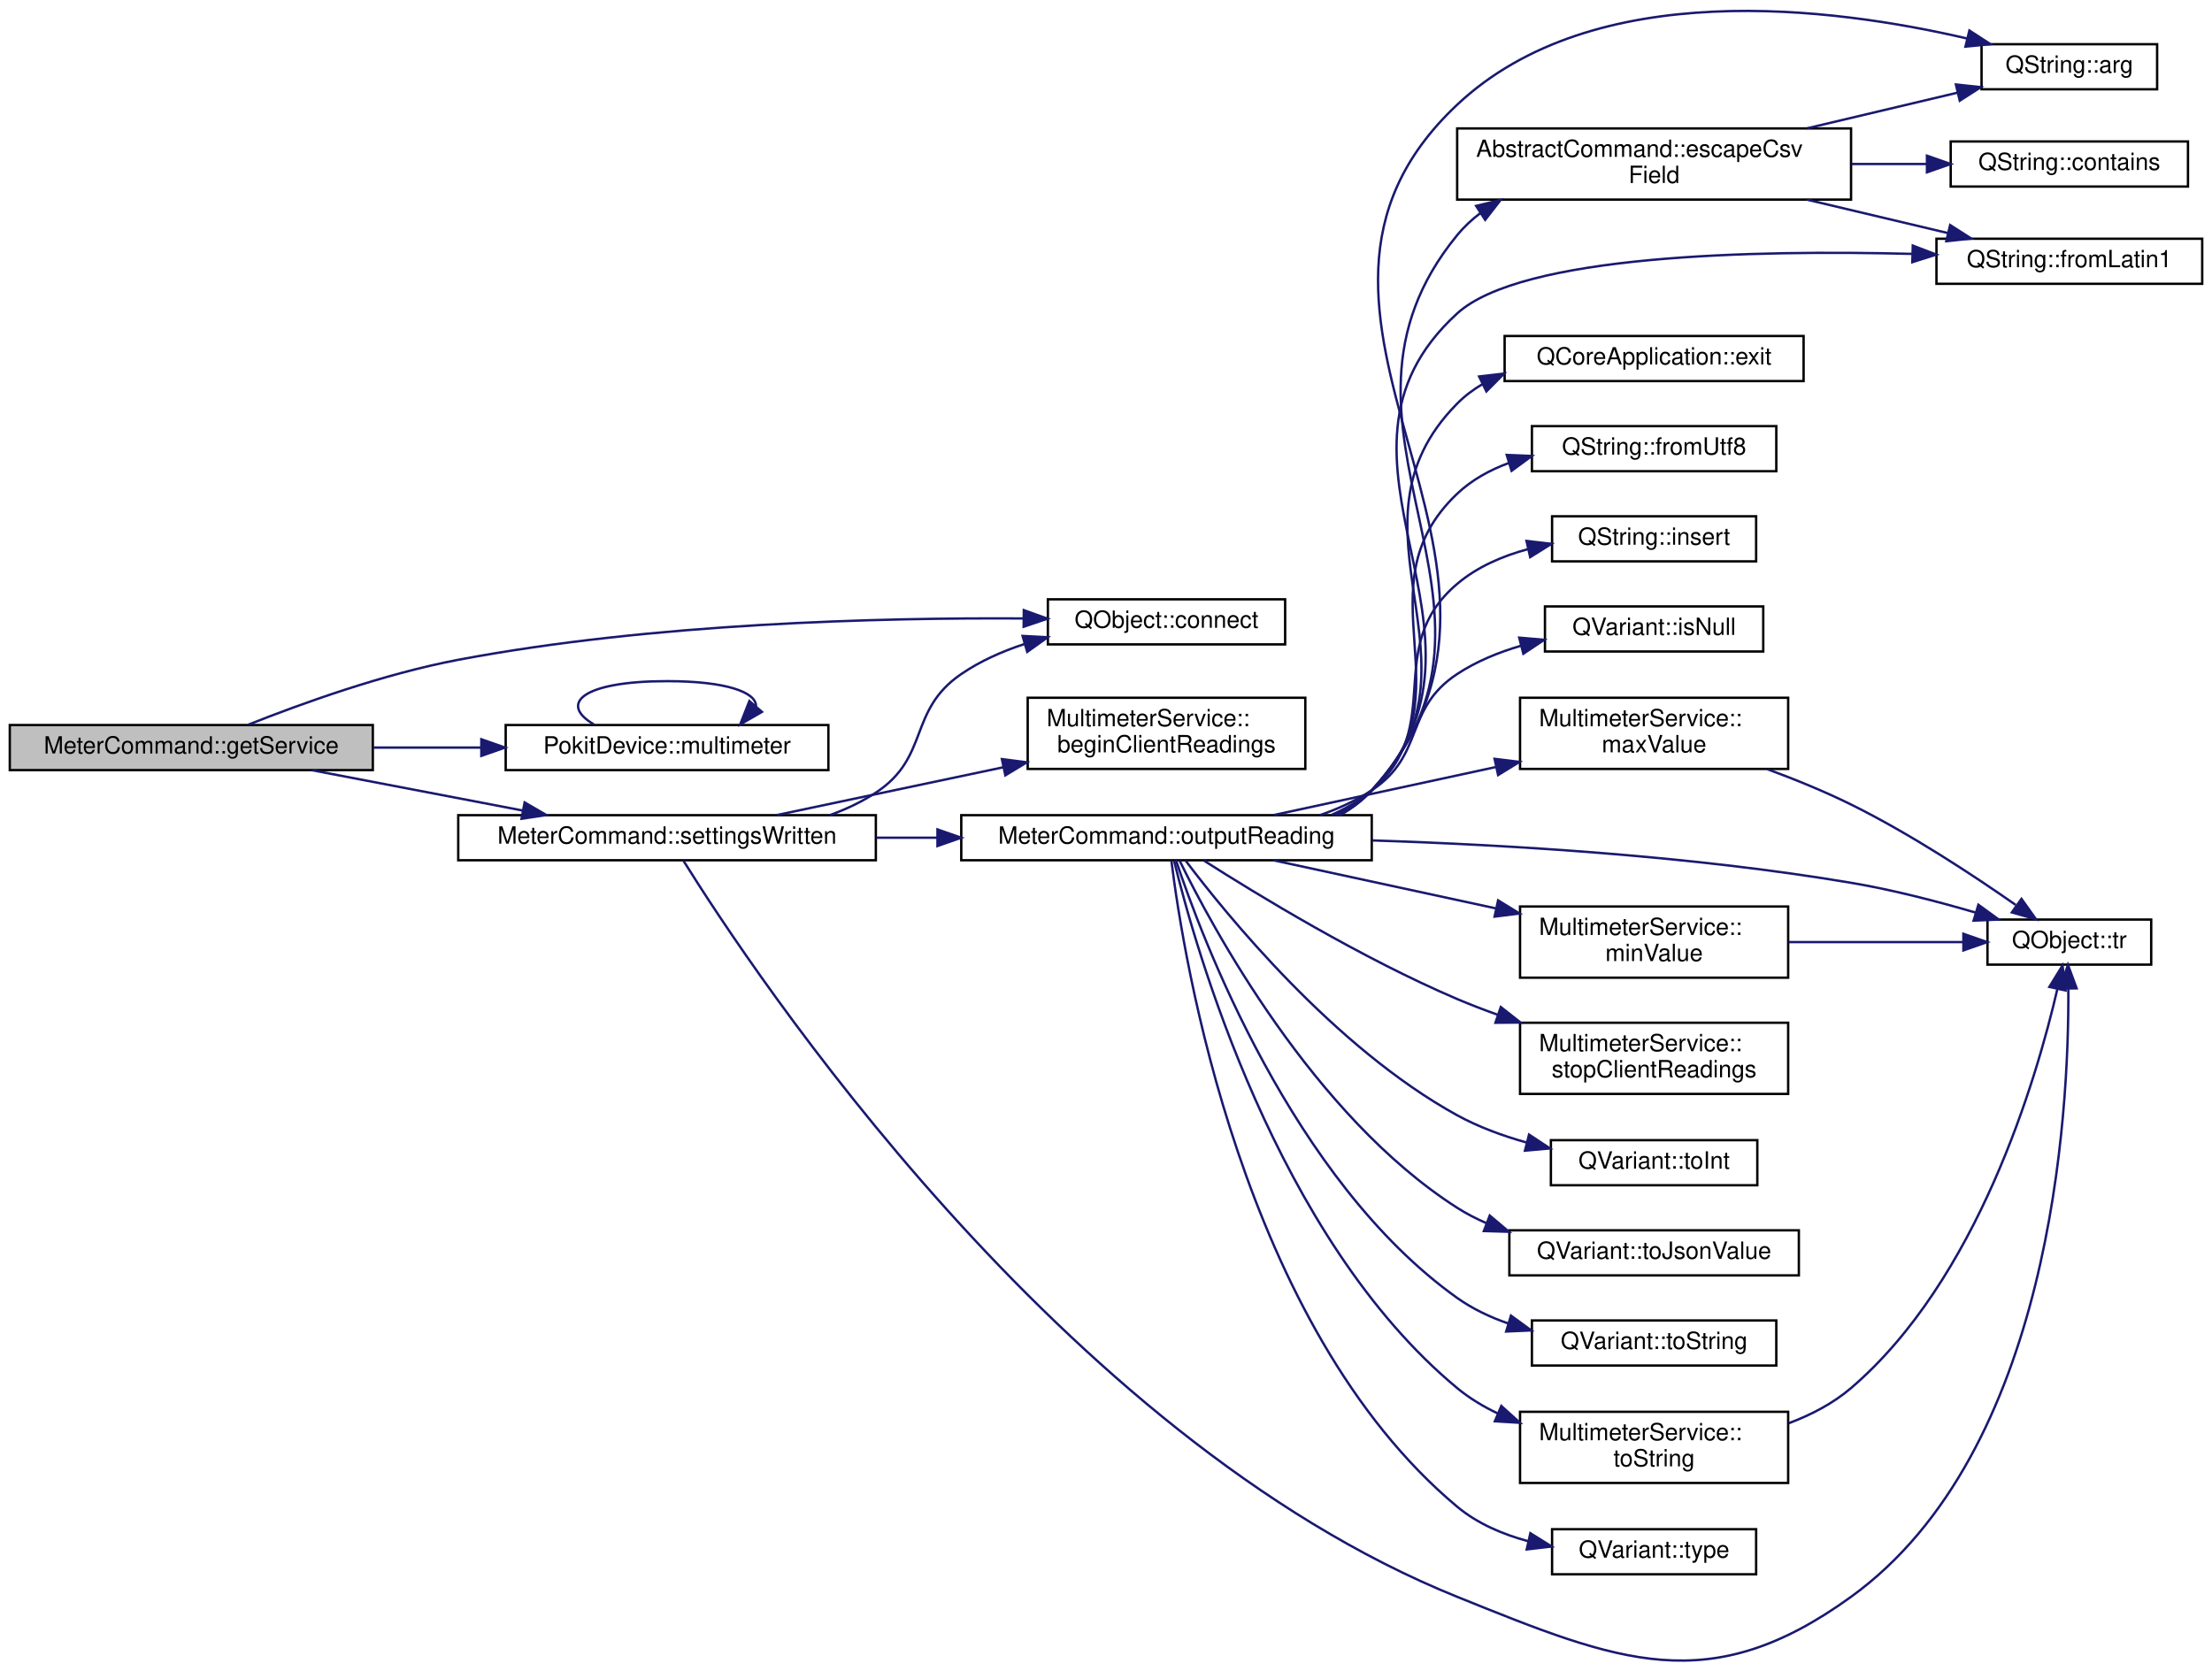
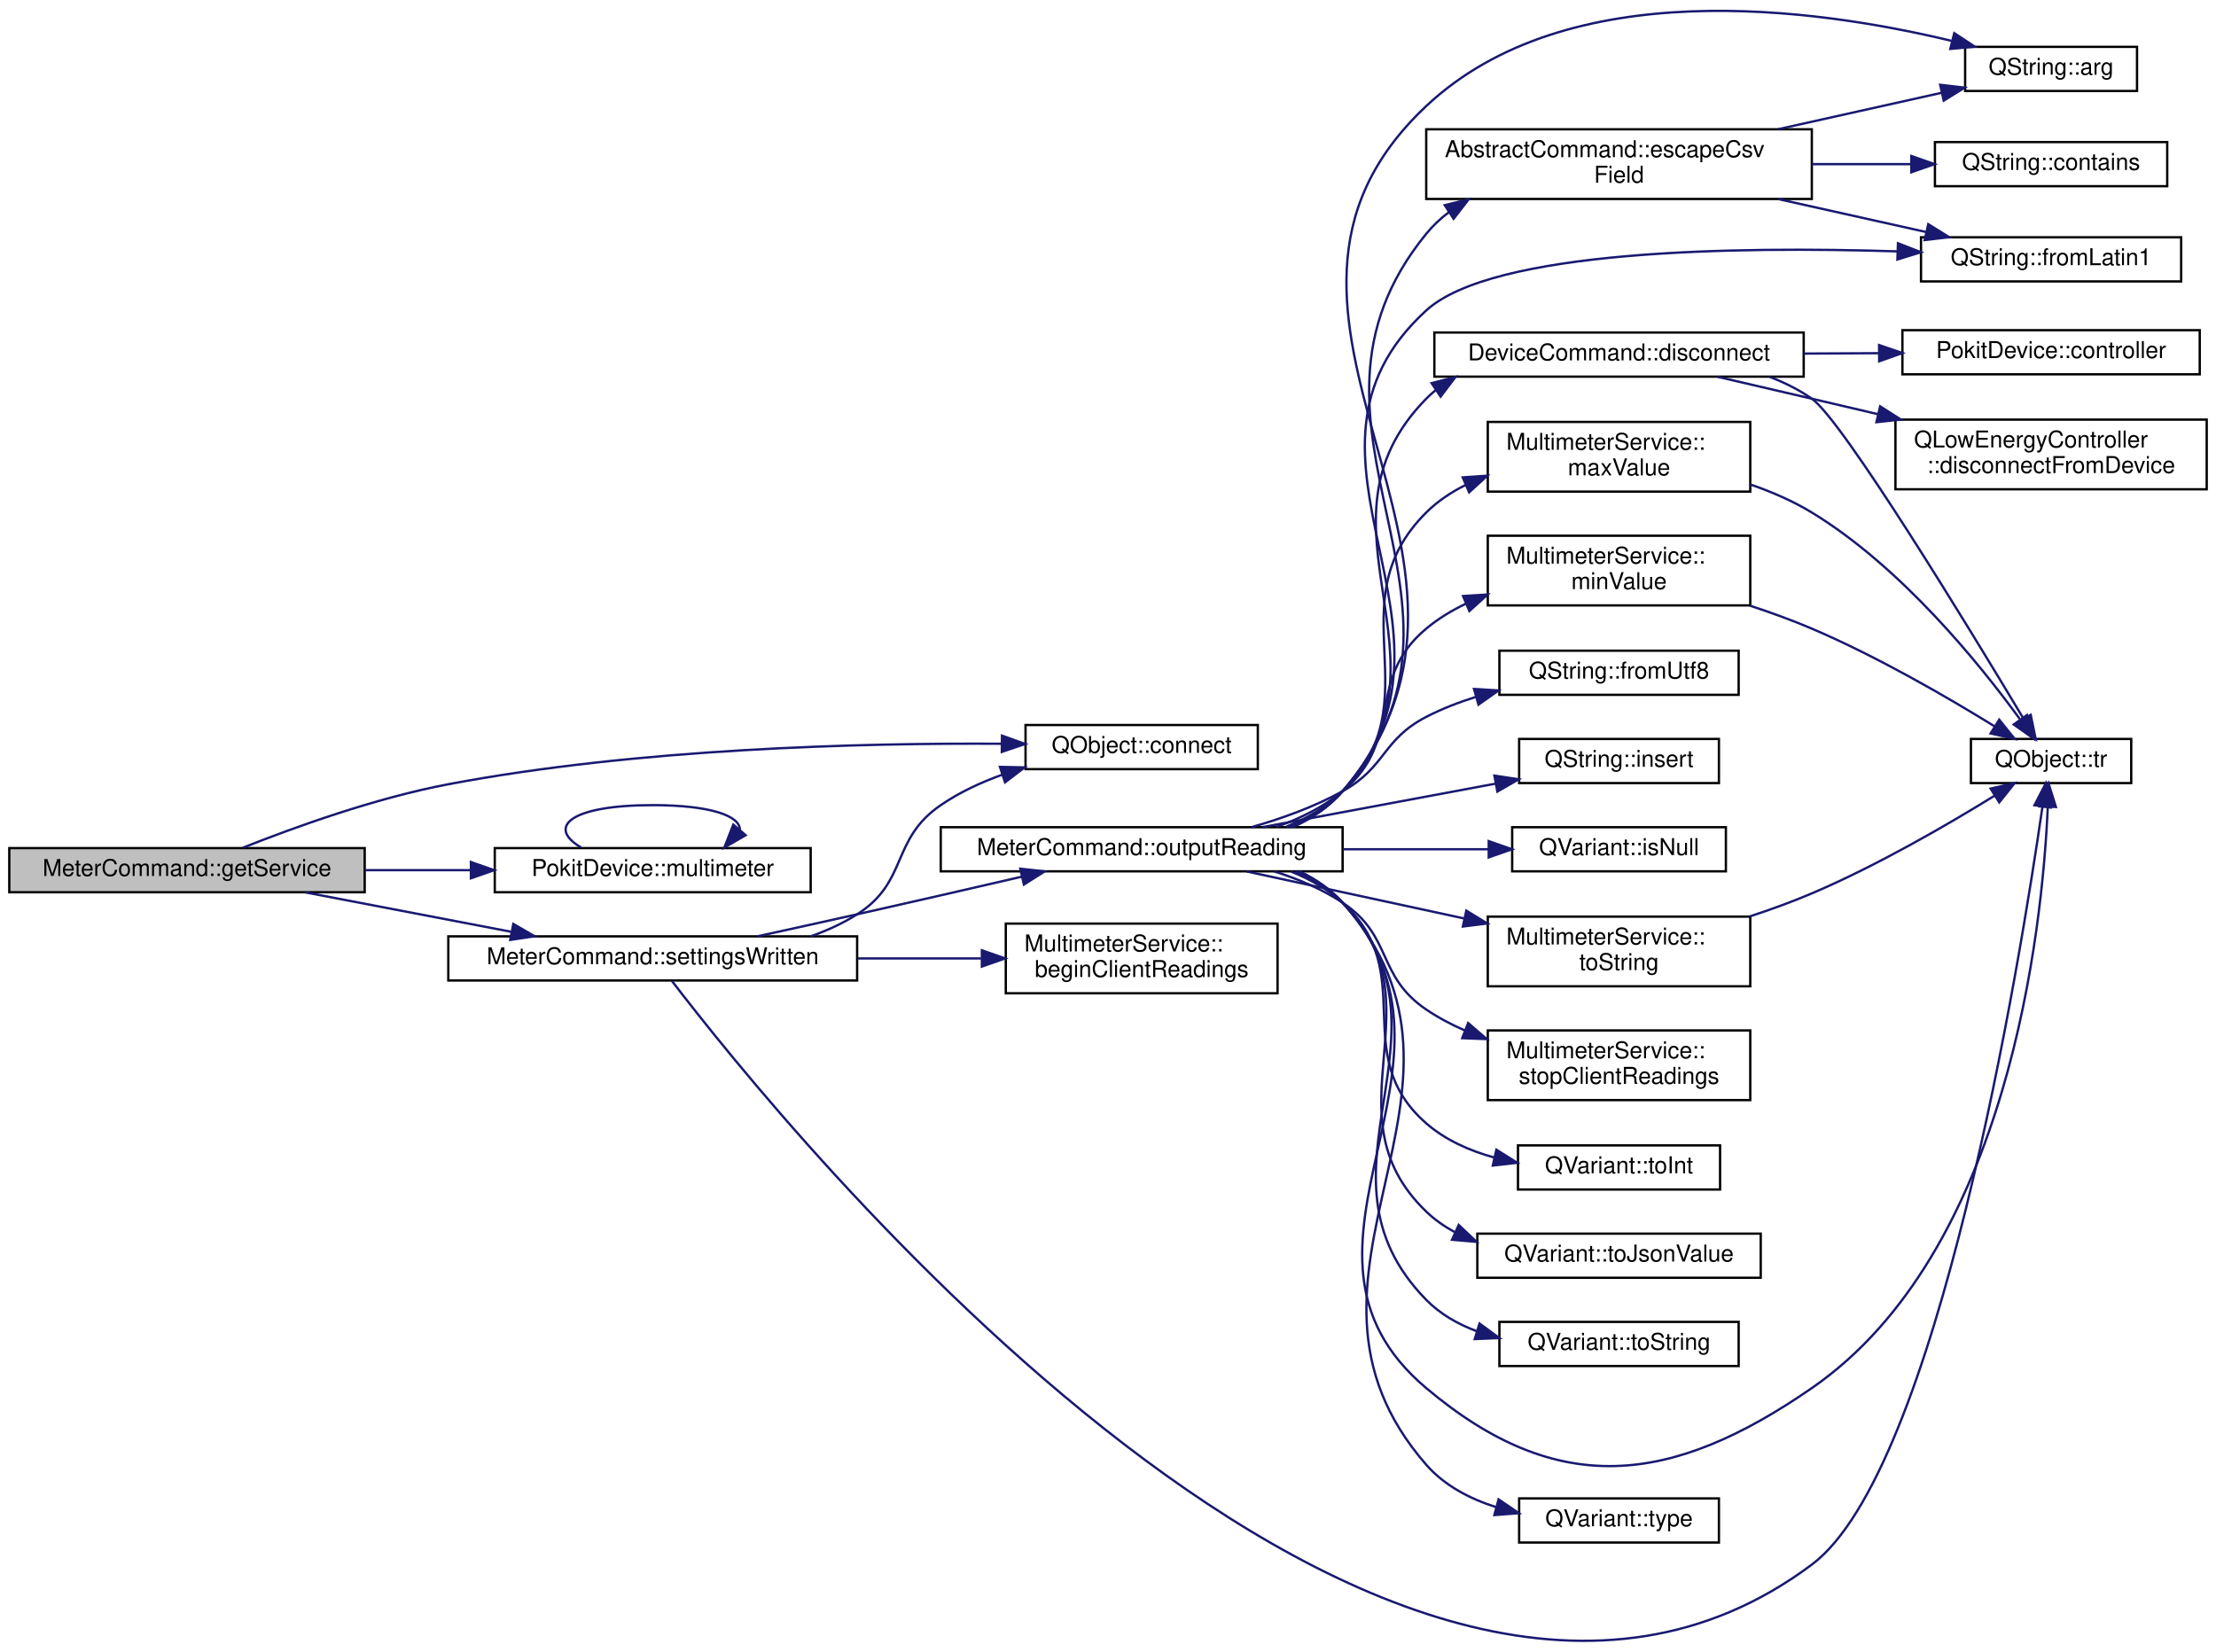
- <svg xmlns="http://www.w3.org/2000/svg" xmlns:xlink="http://www.w3.org/1999/xlink" width="932pt" height="704pt" viewBox="0.00 0.00 932.00 704.19">
-   <g id="graph0" class="graph" transform="scale(1 1) rotate(0) translate(4 700.19)">
+ <svg xmlns="http://www.w3.org/2000/svg" xmlns:xlink="http://www.w3.org/1999/xlink" width="954pt" height="711pt" viewBox="0.00 0.00 954.00 710.82">
+   <g id="graph0" class="graph" transform="scale(1 1) rotate(0) translate(4 706.82)">
    <g id="node1" class="node">
      <g id="a_node1">
        <a xlink:title="Returns a Pokit service object for the derived command class.">
-           <polygon fill="#bfbfbf" stroke="black" points="0,-375.55 0,-394.55 153,-394.55 153,-375.55 0,-375.55" />
-           <text text-anchor="middle" x="76.5" y="-382.55" font-family="Helvetica,sans-Serif" font-size="10.00">MeterCommand::getService</text>
+           <polygon fill="#bfbfbf" stroke="black" points="0,-322.74 0,-341.74 153,-341.74 153,-322.74 0,-322.74" />
+           <text text-anchor="middle" x="76.5" y="-329.74" font-family="Helvetica,sans-Serif" font-size="10.00">MeterCommand::getService</text>
        </a>
      </g>
    </g>
    <g id="node2" class="node">
      <g id="a_node2">
        <a target="_parent" xlink:href="https://doc.qt.io/qt-5/qobject.html#connect" xlink:title=" ">
-           <polygon fill="none" stroke="black" points="437.5,-428.55 437.5,-447.55 537.5,-447.55 537.5,-428.55 437.5,-428.55" />
-           <text text-anchor="middle" x="487.5" y="-435.55" font-family="Helvetica,sans-Serif" font-size="10.00">QObject::connect</text>
+           <polygon fill="none" stroke="black" points="437.5,-375.74 437.5,-394.74 537.5,-394.74 537.5,-375.74 437.5,-375.74" />
+           <text text-anchor="middle" x="487.5" y="-382.74" font-family="Helvetica,sans-Serif" font-size="10.00">QObject::connect</text>
        </a>
      </g>
    </g>
    <g id="edge1" class="edge">
-       <path fill="none" stroke="midnightblue" d="M100.51,-394.7C122.73,-403.53 157.54,-416.1 189,-422.05 270.55,-437.49 366.76,-439.86 427.2,-439.48" />
-       <polygon fill="midnightblue" stroke="midnightblue" points="427.36,-442.98 437.32,-439.39 427.29,-435.98 427.36,-442.98" />
+       <path fill="none" stroke="midnightblue" d="M100.51,-341.89C122.73,-350.72 157.54,-363.28 189,-369.24 270.55,-384.68 366.76,-387.05 427.2,-386.67" />
+       <polygon fill="midnightblue" stroke="midnightblue" points="427.36,-390.17 437.32,-386.58 427.29,-383.17 427.36,-390.17" />
    </g>
    <g id="node3" class="node">
      <g id="a_node3">
        <a xlink:href="classPokitDevice.html#a7b4467f667ace65992a8fd152e9799ce" target="_top" xlink:title="Returns a pointer to MultimeterService instance that uses this device's controller for access.">
-           <polygon fill="none" stroke="black" points="209,-375.55 209,-394.55 345,-394.55 345,-375.55 209,-375.55" />
-           <text text-anchor="middle" x="277" y="-382.55" font-family="Helvetica,sans-Serif" font-size="10.00">PokitDevice::multimeter</text>
+           <polygon fill="none" stroke="black" points="209,-322.74 209,-341.74 345,-341.74 345,-322.74 209,-322.74" />
+           <text text-anchor="middle" x="277" y="-329.74" font-family="Helvetica,sans-Serif" font-size="10.00">PokitDevice::multimeter</text>
        </a>
      </g>
    </g>
    <g id="edge2" class="edge">
-       <path fill="none" stroke="midnightblue" d="M153.11,-385.05C167.98,-385.05 183.59,-385.05 198.52,-385.05" />
-       <polygon fill="midnightblue" stroke="midnightblue" points="198.73,-388.55 208.73,-385.05 198.73,-381.55 198.73,-388.55" />
+       <path fill="none" stroke="midnightblue" d="M153.11,-332.24C167.98,-332.24 183.59,-332.24 198.52,-332.24" />
+       <polygon fill="midnightblue" stroke="midnightblue" points="198.73,-335.74 208.73,-332.24 198.73,-328.74 198.73,-335.74" />
    </g>
    <g id="node4" class="node">
      <g id="a_node4">
        <a xlink:href="classMeterCommand.html#a994e13d73c26eac303fa34b14082c9a4" target="_top" xlink:title="Invoked when the multimeter settings have been written, to begin reading the meter values.">
-           <polygon fill="none" stroke="black" points="189,-337.55 189,-356.55 365,-356.55 365,-337.55 189,-337.55" />
-           <text text-anchor="middle" x="277" y="-344.55" font-family="Helvetica,sans-Serif" font-size="10.00">MeterCommand::settingsWritten</text>
+           <polygon fill="none" stroke="black" points="189,-284.74 189,-303.74 365,-303.74 365,-284.74 189,-284.74" />
+           <text text-anchor="middle" x="277" y="-291.74" font-family="Helvetica,sans-Serif" font-size="10.00">MeterCommand::settingsWritten</text>
        </a>
      </g>
    </g>
    <g id="edge4" class="edge">
-       <path fill="none" stroke="midnightblue" d="M127.33,-375.51C154.23,-370.36 187.64,-363.97 215.96,-358.55" />
-       <polygon fill="midnightblue" stroke="midnightblue" points="216.98,-361.92 226.15,-356.6 215.67,-355.04 216.98,-361.92" />
+       <path fill="none" stroke="midnightblue" d="M127.33,-322.7C154.23,-317.55 187.64,-311.16 215.96,-305.73" />
+       <polygon fill="midnightblue" stroke="midnightblue" points="216.98,-309.1 226.15,-303.78 215.67,-302.23 216.98,-309.1" />
    </g>
    <g id="edge3" class="edge">
-       <path fill="none" stroke="midnightblue" d="M246.17,-394.81C231.18,-403.62 241.45,-413.05 277,-413.05 301.99,-413.05 314.49,-408.39 314.5,-402.56" />
-       <polygon fill="midnightblue" stroke="midnightblue" points="317,-400.1 307.83,-394.81 311.7,-404.67 317,-400.1" />
+       <path fill="none" stroke="midnightblue" d="M246.17,-342C231.18,-350.81 241.45,-360.24 277,-360.24 301.99,-360.24 314.49,-355.58 314.5,-349.74" />
+       <polygon fill="midnightblue" stroke="midnightblue" points="317,-347.29 307.83,-342 311.7,-351.86 317,-347.29" />
    </g>
    <g id="edge6" class="edge">
-       <path fill="none" stroke="midnightblue" d="M345.58,-356.56C352.44,-359.04 359.05,-362.15 365,-366.05 387.89,-381.08 378.39,-400.61 401,-416.05 408.98,-421.51 418.23,-425.61 427.62,-428.7" />
-       <polygon fill="midnightblue" stroke="midnightblue" points="426.84,-432.11 437.42,-431.56 428.8,-425.39 426.84,-432.11" />
+       <path fill="none" stroke="midnightblue" d="M345.02,-303.76C352.05,-306.24 358.87,-309.34 365,-313.24 387.21,-327.35 379.3,-345.37 401,-360.24 408.95,-365.69 418.1,-369.97 427.4,-373.32" />
+       <polygon fill="midnightblue" stroke="midnightblue" points="426.49,-376.71 437.09,-376.49 428.67,-370.06 426.49,-376.71" />
    </g>
    <g id="node5" class="node">
      <g id="a_node5">
        <a xlink:href="classMultimeterService.html#a371ead0ff91d92494ddb8bf9eba56b31" target="_top" xlink:title="Requests the Pokit device to begin reporting multimeter reads.">
-           <polygon fill="none" stroke="black" points="429,-376.05 429,-406.05 546,-406.05 546,-376.05 429,-376.05" />
-           <text text-anchor="start" x="437" y="-394.05" font-family="Helvetica,sans-Serif" font-size="10.00">MultimeterService::</text>
-           <text text-anchor="middle" x="487.5" y="-383.05" font-family="Helvetica,sans-Serif" font-size="10.00">beginClientReadings</text>
+           <polygon fill="none" stroke="black" points="429,-279.24 429,-309.24 546,-309.24 546,-279.24 429,-279.24" />
+           <text text-anchor="start" x="437" y="-297.24" font-family="Helvetica,sans-Serif" font-size="10.00">MultimeterService::</text>
+           <text text-anchor="middle" x="487.5" y="-286.24" font-family="Helvetica,sans-Serif" font-size="10.00">beginClientReadings</text>
        </a>
      </g>
    </g>
    <g id="edge5" class="edge">
-       <path fill="none" stroke="midnightblue" d="M323.24,-356.6C351.12,-362.49 387.4,-370.14 418.68,-376.74" />
-       <polygon fill="midnightblue" stroke="midnightblue" points="418.13,-380.2 428.64,-378.84 419.58,-373.35 418.13,-380.2" />
+       <path fill="none" stroke="midnightblue" d="M365.21,-294.24C382.96,-294.24 401.38,-294.24 418.34,-294.24" />
+       <polygon fill="midnightblue" stroke="midnightblue" points="418.7,-297.74 428.7,-294.24 418.7,-290.74 418.7,-297.74" />
    </g>
    <g id="node6" class="node">
      <g id="a_node6">
        <a xlink:href="classMeterCommand.html#a551a1c3d1c6f10384b5ccf264a640eff" target="_top" xlink:title="Outputs meter reading in the selected ouput format.">
-           <polygon fill="none" stroke="black" points="401,-337.55 401,-356.55 574,-356.55 574,-337.55 401,-337.55" />
-           <text text-anchor="middle" x="487.5" y="-344.55" font-family="Helvetica,sans-Serif" font-size="10.00">MeterCommand::outputReading</text>
+           <polygon fill="none" stroke="black" points="401,-331.74 401,-350.74 574,-350.74 574,-331.74 401,-331.74" />
+           <text text-anchor="middle" x="487.5" y="-338.74" font-family="Helvetica,sans-Serif" font-size="10.00">MeterCommand::outputReading</text>
        </a>
      </g>
    </g>
    <g id="edge7" class="edge">
-       <path fill="none" stroke="midnightblue" d="M365.21,-347.05C373.72,-347.05 382.37,-347.05 390.95,-347.05" />
-       <polygon fill="midnightblue" stroke="midnightblue" points="390.97,-350.55 400.97,-347.05 390.97,-343.55 390.97,-350.55" />
-     </g>
-     <g id="node16" class="node">
-       <g id="a_node16">
+       <path fill="none" stroke="midnightblue" d="M322.28,-303.81C335.98,-306.8 351.12,-310.13 365,-313.24 388.25,-318.46 413.97,-324.36 435.73,-329.4" />
+       <polygon fill="midnightblue" stroke="midnightblue" points="435.22,-332.88 445.75,-331.73 436.8,-326.06 435.22,-332.88" />
+     </g>
+     <g id="node11" class="node">
+       <g id="a_node11">
        <a target="_parent" xlink:href="https://doc.qt.io/qt-5/qobject.html#tr" xlink:title=" ">
-           <polygon fill="none" stroke="black" points="833.5,-293.55 833.5,-312.55 902.5,-312.55 902.5,-293.55 833.5,-293.55" />
-           <text text-anchor="middle" x="868" y="-300.55" font-family="Helvetica,sans-Serif" font-size="10.00">QObject::tr</text>
-         </a>
-       </g>
-     </g>
-     <g id="edge30" class="edge">
-       <path fill="none" stroke="midnightblue" d="M283.89,-337.39C312.51,-291.44 442.59,-94.6 610,-27.05 678.42,0.55 716.22,16.18 776,-27.05 860.57,-88.22 867.88,-230.74 867.58,-283.21" />
-       <polygon fill="midnightblue" stroke="midnightblue" points="864.07,-283.44 867.41,-293.49 871.07,-283.55 864.07,-283.44" />
+           <polygon fill="none" stroke="black" points="844.5,-369.74 844.5,-388.74 913.5,-388.74 913.5,-369.74 844.5,-369.74" />
+           <text text-anchor="middle" x="879" y="-376.74" font-family="Helvetica,sans-Serif" font-size="10.00">QObject::tr</text>
+         </a>
+       </g>
+     </g>
+     <g id="edge33" class="edge">
+       <path fill="none" stroke="midnightblue" d="M285.22,-284.61C331.86,-223.57 594.24,102.67 776,-33.24 830.17,-73.74 865.54,-292.23 875.28,-359.51" />
+       <polygon fill="midnightblue" stroke="midnightblue" points="871.84,-360.19 876.71,-369.6 878.77,-359.21 871.84,-360.19" />
    </g>
    <g id="node7" class="node">
      <g id="a_node7">
        <a target="_parent" xlink:href="https://doc.qt.io/qt-5/qstring.html#arg-11" xlink:title=" ">
-           <polygon fill="none" stroke="black" points="831,-662.55 831,-681.55 905,-681.55 905,-662.55 831,-662.55" />
-           <text text-anchor="middle" x="868" y="-669.55" font-family="Helvetica,sans-Serif" font-size="10.00">QString::arg</text>
+           <polygon fill="none" stroke="black" points="842,-667.74 842,-686.74 916,-686.74 916,-667.74 842,-667.74" />
+           <text text-anchor="middle" x="879" y="-674.74" font-family="Helvetica,sans-Serif" font-size="10.00">QString::arg</text>
        </a>
      </g>
    </g>
    <g id="edge8" class="edge">
-       <path fill="none" stroke="midnightblue" d="M560.88,-356.71C565.76,-359.46 570.23,-362.86 574,-367.05 660.56,-463.29 515.69,-567.4 610,-656.05 667.61,-710.21 768.3,-697.17 825.04,-683.93" />
-       <polygon fill="midnightblue" stroke="midnightblue" points="825.88,-687.33 834.76,-681.56 824.22,-680.53 825.88,-687.33" />
+       <path fill="none" stroke="midnightblue" d="M552.83,-350.89C560.89,-354.55 568.29,-359.52 574,-366.24 659.48,-466.93 513.76,-570.77 610,-661.24 670.71,-718.31 777.32,-703.48 836.12,-689.33" />
+       <polygon fill="midnightblue" stroke="midnightblue" points="837.32,-692.64 846.17,-686.81 835.62,-685.85 837.32,-692.64" />
    </g>
    <g id="node8" class="node">
      <g id="a_node8">
+         <a xlink:href="classDeviceCommand.html#ae619166395b5651f1316fd5336d9fa2c" target="_top" xlink:title="Disconnects the underlying Pokit device, and sets exitCode to be return to the OS once the disconnect...">
+           <polygon fill="none" stroke="black" points="613.5,-544.74 613.5,-563.74 772.5,-563.74 772.5,-544.74 613.5,-544.74" />
+           <text text-anchor="middle" x="693" y="-551.74" font-family="Helvetica,sans-Serif" font-size="10.00">DeviceCommand::disconnect</text>
+         </a>
+       </g>
+     </g>
+     <g id="edge9" class="edge">
+       <path fill="none" stroke="midnightblue" d="M551.01,-350.8C559.64,-354.45 567.69,-359.44 574,-366.24 626.24,-422.53 556.18,-480.46 610,-535.24 611.27,-536.53 612.6,-537.74 614,-538.87" />
+       <polygon fill="midnightblue" stroke="midnightblue" points="612.31,-541.95 622.58,-544.58 616.19,-536.13 612.31,-541.95" />
+     </g>
+     <g id="edge31" class="edge">
+       <path fill="none" stroke="midnightblue" d="M555.43,-331.56C562.4,-328.26 568.82,-323.92 574,-318.24 637.51,-248.59 537.92,-169.97 610,-109.24 666.42,-61.7 715.31,-67.29 776,-109.24 861.07,-168.04 875.27,-307.53 877.58,-359.38" />
+       <polygon fill="midnightblue" stroke="midnightblue" points="874.09,-359.69 877.92,-369.56 881.08,-359.45 874.09,-359.69" />
+     </g>
+     <g id="node12" class="node">
+       <g id="a_node12">
        <a xlink:href="classAbstractCommand.html#af85c842568f8a3a893e336e449ef7813" target="_top" xlink:title="Returns an RFC 4180 compliant version of field.">
-           <polygon fill="none" stroke="black" points="610,-616.05 610,-646.05 776,-646.05 776,-616.05 610,-616.05" />
-           <text text-anchor="start" x="618" y="-634.05" font-family="Helvetica,sans-Serif" font-size="10.00">AbstractCommand::escapeCsv</text>
-           <text text-anchor="middle" x="693" y="-623.05" font-family="Helvetica,sans-Serif" font-size="10.00">Field</text>
-         </a>
-       </g>
-     </g>
-     <g id="edge9" class="edge">
-       <path fill="none" stroke="midnightblue" d="M560.35,-356.61C565.41,-359.37 570.06,-362.8 574,-367.05 645.48,-444.27 543.32,-519.66 610,-601.05 612.89,-604.58 616.23,-607.69 619.88,-610.44" />
-       <polygon fill="midnightblue" stroke="midnightblue" points="617.99,-613.39 628.29,-615.88 621.8,-607.51 617.99,-613.39" />
+           <polygon fill="none" stroke="black" points="610,-621.24 610,-651.24 776,-651.24 776,-621.24 610,-621.24" />
+           <text text-anchor="start" x="618" y="-639.24" font-family="Helvetica,sans-Serif" font-size="10.00">AbstractCommand::escapeCsv</text>
+           <text text-anchor="middle" x="693" y="-628.24" font-family="Helvetica,sans-Serif" font-size="10.00">Field</text>
+         </a>
+       </g>
+     </g>
+     <g id="edge13" class="edge">
+       <path fill="none" stroke="midnightblue" d="M552.24,-350.84C560.49,-354.5 568.1,-359.48 574,-366.24 644.93,-447.5 541.8,-522.68 610,-606.24 612.88,-609.77 616.22,-612.89 619.86,-615.63" />
+       <polygon fill="midnightblue" stroke="midnightblue" points="617.97,-618.58 628.27,-621.08 621.78,-612.71 617.97,-618.58" />
+     </g>
+     <g id="node14" class="node">
+       <g id="a_node14">
+         <a target="_parent" xlink:href="https://doc.qt.io/qt-5/qstring.html#fromLatin1" xlink:title=" ">
+           <polygon fill="none" stroke="black" points="823,-585.74 823,-604.74 935,-604.74 935,-585.74 823,-585.74" />
+           <text text-anchor="middle" x="879" y="-592.74" font-family="Helvetica,sans-Serif" font-size="10.00">QString::fromLatin1</text>
+         </a>
+       </g>
+     </g>
+     <g id="edge17" class="edge">
+       <path fill="none" stroke="midnightblue" d="M551.67,-350.78C560.1,-354.44 567.92,-359.44 574,-366.24 636.22,-435.87 541.06,-510.26 610,-573.24 638.66,-599.42 743.2,-600.87 812.93,-598.67" />
+       <polygon fill="midnightblue" stroke="midnightblue" points="813.08,-602.17 822.95,-598.32 812.84,-595.17 813.08,-602.17" />
+     </g>
+     <g id="node15" class="node">
+       <g id="a_node15">
+         <a target="_parent" xlink:href="https://doc.qt.io/qt-5/qstring.html#fromUtf8" xlink:title=" ">
+           <polygon fill="none" stroke="black" points="641.5,-407.74 641.5,-426.74 744.5,-426.74 744.5,-407.74 641.5,-407.74" />
+           <text text-anchor="middle" x="693" y="-414.74" font-family="Helvetica,sans-Serif" font-size="10.00">QString::fromUtf8</text>
+         </a>
+       </g>
+     </g>
+     <g id="edge18" class="edge">
+       <path fill="none" stroke="midnightblue" d="M534.81,-350.77C547.95,-354.52 561.96,-359.57 574,-366.24 592.73,-376.61 590.98,-388.41 610,-398.24 616.68,-401.69 623.99,-404.53 631.4,-406.85" />
+       <polygon fill="midnightblue" stroke="midnightblue" points="630.58,-410.25 641.16,-409.62 632.49,-403.52 630.58,-410.25" />
+     </g>
+     <g id="node16" class="node">
+       <g id="a_node16">
+         <a target="_parent" xlink:href="https://doc.qt.io/qt-5/qstring.html#insert-2" xlink:title=" ">
+           <polygon fill="none" stroke="black" points="650,-369.74 650,-388.74 736,-388.74 736,-369.74 650,-369.74" />
+           <text text-anchor="middle" x="693" y="-376.74" font-family="Helvetica,sans-Serif" font-size="10.00">QString::insert</text>
+         </a>
+       </g>
+     </g>
+     <g id="edge19" class="edge">
+       <path fill="none" stroke="midnightblue" d="M539.59,-350.78C570.16,-356.49 608.92,-363.73 639.7,-369.47" />
+       <polygon fill="midnightblue" stroke="midnightblue" points="639.34,-372.97 649.81,-371.36 640.62,-366.09 639.34,-372.97" />
+     </g>
+     <g id="node17" class="node">
+       <g id="a_node17">
+         <a target="_parent" xlink:href="https://doc.qt.io/qt-5/qvariant.html#isNull" xlink:title=" ">
+           <polygon fill="none" stroke="black" points="647,-331.74 647,-350.74 739,-350.74 739,-331.74 647,-331.74" />
+           <text text-anchor="middle" x="693" y="-338.74" font-family="Helvetica,sans-Serif" font-size="10.00">QVariant::isNull</text>
+         </a>
+       </g>
+     </g>
+     <g id="edge20" class="edge">
+       <path fill="none" stroke="midnightblue" d="M574.21,-341.24C595.39,-341.24 617.52,-341.24 636.8,-341.24" />
+       <polygon fill="midnightblue" stroke="midnightblue" points="636.9,-344.74 646.9,-341.24 636.9,-337.74 636.9,-344.74" />
+     </g>
+     <g id="node18" class="node">
+       <g id="a_node18">
+         <a xlink:href="classMultimeterService.html#acafbc2f0d9f123634c54a14c963e88ca" target="_top" xlink:title="Returns the maximum value for range in (integer) millivolts, or the string &quot;Auto&quot;.">
+           <polygon fill="none" stroke="black" points="636.5,-495.24 636.5,-525.24 749.5,-525.24 749.5,-495.24 636.5,-495.24" />
+           <text text-anchor="start" x="644.5" y="-513.24" font-family="Helvetica,sans-Serif" font-size="10.00">MultimeterService::</text>
+           <text text-anchor="middle" x="693" y="-502.24" font-family="Helvetica,sans-Serif" font-size="10.00">maxValue</text>
+         </a>
+       </g>
+     </g>
+     <g id="edge21" class="edge">
+       <path fill="none" stroke="midnightblue" d="M549.66,-350.91C558.67,-354.53 567.2,-359.48 574,-366.24 613.51,-405.47 570.49,-447 610,-486.24 614.88,-491.09 620.68,-494.96 626.91,-498.07" />
+       <polygon fill="midnightblue" stroke="midnightblue" points="625.71,-501.36 636.28,-502.08 628.47,-494.93 625.71,-501.36" />
+     </g>
+     <g id="node19" class="node">
+       <g id="a_node19">
+         <a xlink:href="classMultimeterService.html#a01d0e40b92ddcb6e4c89e4c8504e30d4" target="_top" xlink:title="Returns the minimum value for range in (integer) millivolts, or the string &quot;Auto&quot;.">
+           <polygon fill="none" stroke="black" points="636.5,-446.24 636.5,-476.24 749.5,-476.24 749.5,-446.24 636.5,-446.24" />
+           <text text-anchor="start" x="644.5" y="-464.24" font-family="Helvetica,sans-Serif" font-size="10.00">MultimeterService::</text>
+           <text text-anchor="middle" x="693" y="-453.24" font-family="Helvetica,sans-Serif" font-size="10.00">minValue</text>
+         </a>
+       </g>
+     </g>
+     <g id="edge23" class="edge">
+       <path fill="none" stroke="midnightblue" d="M545.54,-350.9C555.77,-354.5 565.77,-359.45 574,-366.24 600.98,-388.51 583.15,-413.81 610,-436.24 615.14,-440.53 621.01,-444.09 627.19,-447.04" />
+       <polygon fill="midnightblue" stroke="midnightblue" points="625.85,-450.27 636.42,-450.93 628.57,-443.82 625.85,-450.27" />
+     </g>
+     <g id="node20" class="node">
+       <g id="a_node20">
+         <a xlink:href="classMultimeterService.html#aee4f24051a196c67e74ba6f090964693" target="_top" xlink:title="Requests the Pokit device to stop reporting multimeter reads.">
+           <polygon fill="none" stroke="black" points="636.5,-233.24 636.5,-263.24 749.5,-263.24 749.5,-233.24 636.5,-233.24" />
+           <text text-anchor="start" x="644.5" y="-251.24" font-family="Helvetica,sans-Serif" font-size="10.00">MultimeterService::</text>
+           <text text-anchor="middle" x="693" y="-240.24" font-family="Helvetica,sans-Serif" font-size="10.00">stopClientReadings</text>
+         </a>
+       </g>
+     </g>
+     <g id="edge25" class="edge">
+       <path fill="none" stroke="midnightblue" d="M544.56,-331.72C554.87,-328.46 565.16,-324.09 574,-318.24 595.65,-303.91 588.51,-286.81 610,-272.24 615.16,-268.74 620.83,-265.75 626.71,-263.19" />
+       <polygon fill="midnightblue" stroke="midnightblue" points="628.05,-266.42 636.07,-259.5 625.49,-259.91 628.05,-266.42" />
+     </g>
+     <g id="node21" class="node">
+       <g id="a_node21">
+         <a target="_parent" xlink:href="https://doc.qt.io/qt-5/qvariant.html#toInt" xlink:title=" ">
+           <polygon fill="none" stroke="black" points="649.5,-194.74 649.5,-213.74 736.5,-213.74 736.5,-194.74 649.5,-194.74" />
+           <text text-anchor="middle" x="693" y="-201.74" font-family="Helvetica,sans-Serif" font-size="10.00">QVariant::toInt</text>
+         </a>
+       </g>
+     </g>
+     <g id="edge26" class="edge">
+       <path fill="none" stroke="midnightblue" d="M551.83,-331.64C559.94,-328.37 567.62,-324.02 574,-318.24 607.47,-287.94 576,-252.95 610,-223.24 618.26,-216.03 628.72,-211.41 639.38,-208.48" />
+       <polygon fill="midnightblue" stroke="midnightblue" points="640.2,-211.89 649.17,-206.25 638.65,-205.06 640.2,-211.89" />
+     </g>
+     <g id="node22" class="node">
+       <g id="a_node22">
+         <a target="_parent" xlink:href="https://doc.qt.io/qt-5/qvariant.html#toJsonValue" xlink:title=" ">
+           <polygon fill="none" stroke="black" points="632,-156.74 632,-175.74 754,-175.74 754,-156.74 632,-156.74" />
+           <text text-anchor="middle" x="693" y="-163.74" font-family="Helvetica,sans-Serif" font-size="10.00">QVariant::toJsonValue</text>
+         </a>
+       </g>
+     </g>
+     <g id="edge27" class="edge">
+       <path fill="none" stroke="midnightblue" d="M553.65,-331.65C561.19,-328.35 568.23,-324 574,-318.24 617.34,-274.97 565.91,-227.74 610,-185.24 613.62,-181.75 617.76,-178.85 622.19,-176.45" />
+       <polygon fill="midnightblue" stroke="midnightblue" points="623.98,-179.49 631.67,-172.2 621.11,-173.1 623.98,-179.49" />
+     </g>
+     <g id="node23" class="node">
+       <g id="a_node23">
+         <a target="_parent" xlink:href="https://doc.qt.io/qt-5/qvariant.html#toString" xlink:title=" ">
+           <polygon fill="none" stroke="black" points="641.5,-118.74 641.5,-137.74 744.5,-137.74 744.5,-118.74 641.5,-118.74" />
+           <text text-anchor="middle" x="693" y="-125.74" font-family="Helvetica,sans-Serif" font-size="10.00">QVariant::toString</text>
+         </a>
+       </g>
+     </g>
+     <g id="edge28" class="edge">
+       <path fill="none" stroke="midnightblue" d="M554.81,-331.57C561.98,-328.27 568.61,-323.93 574,-318.24 627.38,-261.82 555.64,-202.71 610,-147.24 616.03,-141.09 623.63,-136.76 631.75,-133.75" />
+       <polygon fill="midnightblue" stroke="midnightblue" points="632.93,-137.05 641.47,-130.78 630.89,-130.35 632.93,-137.05" />
+     </g>
+     <g id="node24" class="node">
+       <g id="a_node24">
+         <a xlink:href="classMultimeterService.html#a58a03dbc0ae216dc60f27d975af92cf8" target="_top" xlink:title="Returns mode as a user-friendly string.">
+           <polygon fill="none" stroke="black" points="636.5,-282.24 636.5,-312.24 749.5,-312.24 749.5,-282.24 636.5,-282.24" />
+           <text text-anchor="start" x="644.5" y="-300.24" font-family="Helvetica,sans-Serif" font-size="10.00">MultimeterService::</text>
+           <text text-anchor="middle" x="693" y="-289.24" font-family="Helvetica,sans-Serif" font-size="10.00">toString</text>
+         </a>
+       </g>
+     </g>
+     <g id="edge29" class="edge">
+       <path fill="none" stroke="midnightblue" d="M532.66,-331.69C559.96,-325.79 595.52,-318.1 626.12,-311.49" />
+       <polygon fill="midnightblue" stroke="midnightblue" points="627.25,-314.82 636.28,-309.29 625.77,-307.98 627.25,-314.82" />
+     </g>
+     <g id="node25" class="node">
+       <g id="a_node25">
+         <a target="_parent" xlink:href="https://doc.qt.io/qt-5/qvariant.html#type" xlink:title=" ">
+           <polygon fill="none" stroke="black" points="650,-42.74 650,-61.74 736,-61.74 736,-42.74 650,-42.74" />
+           <text text-anchor="middle" x="693" y="-49.74" font-family="Helvetica,sans-Serif" font-size="10.00">QVariant::type</text>
+         </a>
+       </g>
+     </g>
+     <g id="edge32" class="edge">
+       <path fill="none" stroke="midnightblue" d="M555.56,-331.68C562.51,-328.35 568.89,-323.98 574,-318.24 646.34,-237.05 538.56,-158.21 610,-76.24 617.76,-67.33 628.64,-61.64 639.93,-58.03" />
+       <polygon fill="midnightblue" stroke="midnightblue" points="641.14,-61.33 649.9,-55.37 639.33,-54.57 641.14,-61.33" />
+     </g>
+     <g id="node9" class="node">
+       <g id="a_node9">
+         <a xlink:href="classPokitDevice.html#a2e2fb6b30e6f5f0d7bc6cd8f806d6423" target="_top" xlink:title="Returns a non-const pointer to the controller used to access the Pokit device.">
+           <polygon fill="none" stroke="black" points="815,-545.74 815,-564.74 943,-564.74 943,-545.74 815,-545.74" />
+           <text text-anchor="middle" x="879" y="-552.74" font-family="Helvetica,sans-Serif" font-size="10.00">PokitDevice::controller</text>
+         </a>
+       </g>
+     </g>
+     <g id="edge10" class="edge">
+       <path fill="none" stroke="midnightblue" d="M772.57,-554.67C783.3,-554.73 794.28,-554.78 804.91,-554.84" />
+       <polygon fill="midnightblue" stroke="midnightblue" points="804.96,-558.34 814.98,-554.9 805,-551.34 804.96,-558.34" />
    </g>
    <g id="node10" class="node">
      <g id="a_node10">
-         <a target="_parent" xlink:href="https://doc.qt.io/qt-5/qstring.html#fromLatin1" xlink:title=" ">
-           <polygon fill="none" stroke="black" points="812,-580.55 812,-599.55 924,-599.55 924,-580.55 812,-580.55" />
-           <text text-anchor="middle" x="868" y="-587.55" font-family="Helvetica,sans-Serif" font-size="10.00">QString::fromLatin1</text>
-         </a>
-       </g>
+         <a target="_parent" xlink:href="https://doc.qt.io/qt-5/qlowenergycontroller.html#disconnectFromDevice" xlink:title=" ">
+           <polygon fill="none" stroke="black" points="812,-496.24 812,-526.24 946,-526.24 946,-496.24 812,-496.24" />
+           <text text-anchor="start" x="820" y="-514.24" font-family="Helvetica,sans-Serif" font-size="10.00">QLowEnergyController</text>
+           <text text-anchor="middle" x="879" y="-503.24" font-family="Helvetica,sans-Serif" font-size="10.00">::disconnectFromDevice</text>
+         </a>
+       </g>
+     </g>
+     <g id="edge11" class="edge">
+       <path fill="none" stroke="midnightblue" d="M735.3,-544.7C748.33,-541.68 762.77,-538.33 776,-535.24 785.2,-533.09 794.87,-530.83 804.44,-528.58" />
+       <polygon fill="midnightblue" stroke="midnightblue" points="805.41,-531.95 814.35,-526.25 803.81,-525.13 805.41,-531.95" />
+     </g>
+     <g id="edge12" class="edge">
+       <path fill="none" stroke="midnightblue" d="M757.88,-544.63C764.31,-542.17 770.49,-539.09 776,-535.24 789.21,-526.02 843.58,-436.76 867.09,-397.55" />
+       <polygon fill="midnightblue" stroke="midnightblue" points="870.23,-399.12 872.36,-388.74 864.22,-395.53 870.23,-399.12" />
    </g>
    <g id="edge14" class="edge">
-       <path fill="none" stroke="midnightblue" d="M560.23,-356.72C565.33,-359.46 570.01,-362.85 574,-367.05 636.46,-432.89 542.95,-506.89 610,-568.05 637.14,-592.81 735.06,-594.87 801.89,-593.16" />
-       <polygon fill="midnightblue" stroke="midnightblue" points="802.02,-596.66 811.92,-592.87 801.82,-589.66 802.02,-596.66" />
-     </g>
-     <g id="node11" class="node">
-       <g id="a_node11">
-         <a target="_parent" xlink:href="https://doc.qt.io/qt-5/qcoreapplication.html#exit" xlink:title=" ">
-           <polygon fill="none" stroke="black" points="630,-539.55 630,-558.55 756,-558.55 756,-539.55 630,-539.55" />
-           <text text-anchor="middle" x="693" y="-546.55" font-family="Helvetica,sans-Serif" font-size="10.00">QCoreApplication::exit</text>
-         </a>
-       </g>
-     </g>
-     <g id="edge13" class="edge">
-       <path fill="none" stroke="midnightblue" d="M559.65,-356.68C564.93,-359.42 569.82,-362.82 574,-367.05 626.13,-419.84 557.81,-477.32 610,-530.05 613.21,-533.3 616.86,-536.03 620.78,-538.33" />
-       <polygon fill="midnightblue" stroke="midnightblue" points="619.25,-541.48 629.77,-542.71 622.32,-535.19 619.25,-541.48" />
-     </g>
-     <g id="node12" class="node">
-       <g id="a_node12">
-         <a target="_parent" xlink:href="https://doc.qt.io/qt-5/qstring.html#fromUtf8" xlink:title=" ">
-           <polygon fill="none" stroke="black" points="641.5,-501.55 641.5,-520.55 744.5,-520.55 744.5,-501.55 641.5,-501.55" />
-           <text text-anchor="middle" x="693" y="-508.55" font-family="Helvetica,sans-Serif" font-size="10.00">QString::fromUtf8</text>
-         </a>
-       </g>
-     </g>
-     <g id="edge15" class="edge">
-       <path fill="none" stroke="midnightblue" d="M558.54,-356.57C564.2,-359.31 569.47,-362.75 574,-367.05 615.9,-406.89 568.06,-452.27 610,-492.05 616.17,-497.91 623.78,-502.08 631.85,-505.04" />
-       <polygon fill="midnightblue" stroke="midnightblue" points="630.89,-508.41 641.47,-507.98 632.93,-501.71 630.89,-508.41" />
+       <path fill="none" stroke="midnightblue" d="M761.47,-651.27C784.93,-656.5 810.69,-662.24 832.01,-666.99" />
+       <polygon fill="midnightblue" stroke="midnightblue" points="831.26,-670.41 841.78,-669.17 832.78,-663.58 831.26,-670.41" />
    </g>
    <g id="node13" class="node">
      <g id="a_node13">
-         <a target="_parent" xlink:href="https://doc.qt.io/qt-5/qstring.html#insert-2" xlink:title=" ">
-           <polygon fill="none" stroke="black" points="650,-463.55 650,-482.55 736,-482.55 736,-463.55 650,-463.55" />
-           <text text-anchor="middle" x="693" y="-470.55" font-family="Helvetica,sans-Serif" font-size="10.00">QString::insert</text>
-         </a>
-       </g>
+         <a target="_parent" xlink:href="https://doc.qt.io/qt-5/qstring.html#contains-1" xlink:title=" ">
+           <polygon fill="none" stroke="black" points="829,-626.74 829,-645.74 929,-645.74 929,-626.74 829,-626.74" />
+           <text text-anchor="middle" x="879" y="-633.74" font-family="Helvetica,sans-Serif" font-size="10.00">QString::contains</text>
+         </a>
+       </g>
+     </g>
+     <g id="edge15" class="edge">
+       <path fill="none" stroke="midnightblue" d="M776.04,-636.24C790.4,-636.24 805.09,-636.24 818.68,-636.24" />
+       <polygon fill="midnightblue" stroke="midnightblue" points="818.83,-639.74 828.83,-636.24 818.83,-632.74 818.83,-639.74" />
    </g>
    <g id="edge16" class="edge">
-       <path fill="none" stroke="midnightblue" d="M557.2,-356.74C563.27,-359.43 569,-362.81 574,-367.05 605.89,-394.14 578.08,-427 610,-454.05 618.45,-461.22 629.08,-465.8 639.87,-468.71" />
-       <polygon fill="midnightblue" stroke="midnightblue" points="639.23,-472.15 649.76,-470.94 640.77,-465.33 639.23,-472.15" />
-     </g>
-     <g id="node14" class="node">
-       <g id="a_node14">
-         <a target="_parent" xlink:href="https://doc.qt.io/qt-5/qvariant.html#isNull" xlink:title=" ">
-           <polygon fill="none" stroke="black" points="647,-425.55 647,-444.55 739,-444.55 739,-425.55 647,-425.55" />
-           <text text-anchor="middle" x="693" y="-432.55" font-family="Helvetica,sans-Serif" font-size="10.00">QVariant::isNull</text>
-         </a>
-       </g>
-     </g>
-     <g id="edge17" class="edge">
-       <path fill="none" stroke="midnightblue" d="M552.25,-356.59C559.93,-359.27 567.38,-362.69 574,-367.05 596.55,-381.94 587.43,-401.19 610,-416.05 618.06,-421.36 627.42,-425.2 636.87,-427.97" />
-       <polygon fill="midnightblue" stroke="midnightblue" points="636.15,-431.39 646.71,-430.48 637.89,-424.61 636.15,-431.39" />
-     </g>
-     <g id="node15" class="node">
-       <g id="a_node15">
-         <a xlink:href="classMultimeterService.html#acafbc2f0d9f123634c54a14c963e88ca" target="_top" xlink:title="Returns the maximum value for range in (integer) millivolts, or the string &quot;Auto&quot;.">
-           <polygon fill="none" stroke="black" points="636.5,-376.05 636.5,-406.05 749.5,-406.05 749.5,-376.05 636.5,-376.05" />
-           <text text-anchor="start" x="644.5" y="-394.05" font-family="Helvetica,sans-Serif" font-size="10.00">MultimeterService::</text>
-           <text text-anchor="middle" x="693" y="-383.05" font-family="Helvetica,sans-Serif" font-size="10.00">maxValue</text>
-         </a>
-       </g>
-     </g>
-     <g id="edge18" class="edge">
-       <path fill="none" stroke="midnightblue" d="M532.66,-356.6C559.96,-362.51 595.52,-370.19 626.12,-376.81" />
-       <polygon fill="midnightblue" stroke="midnightblue" points="625.77,-380.31 636.28,-379.01 627.25,-373.47 625.77,-380.31" />
-     </g>
-     <g id="edge28" class="edge">
-       <path fill="none" stroke="midnightblue" d="M574.25,-345.91C631.69,-344.04 708.79,-339.39 776,-328.05 793.53,-325.1 812.54,-320.16 828.63,-315.45" />
-       <polygon fill="midnightblue" stroke="midnightblue" points="829.67,-318.79 838.24,-312.56 827.65,-312.09 829.67,-318.79" />
-     </g>
-     <g id="node17" class="node">
-       <g id="a_node17">
-         <a xlink:href="classMultimeterService.html#a01d0e40b92ddcb6e4c89e4c8504e30d4" target="_top" xlink:title="Returns the minimum value for range in (integer) millivolts, or the string &quot;Auto&quot;.">
-           <polygon fill="none" stroke="black" points="636.5,-288.05 636.5,-318.05 749.5,-318.05 749.5,-288.05 636.5,-288.05" />
-           <text text-anchor="start" x="644.5" y="-306.05" font-family="Helvetica,sans-Serif" font-size="10.00">MultimeterService::</text>
-           <text text-anchor="middle" x="693" y="-295.05" font-family="Helvetica,sans-Serif" font-size="10.00">minValue</text>
-         </a>
-       </g>
-     </g>
-     <g id="edge20" class="edge">
-       <path fill="none" stroke="midnightblue" d="M532.66,-337.51C559.96,-331.6 595.52,-323.91 626.12,-317.3" />
-       <polygon fill="midnightblue" stroke="midnightblue" points="627.25,-320.64 636.28,-315.1 625.77,-313.79 627.25,-320.64" />
-     </g>
-     <g id="node18" class="node">
-       <g id="a_node18">
-         <a xlink:href="classMultimeterService.html#aee4f24051a196c67e74ba6f090964693" target="_top" xlink:title="Requests the Pokit device to stop reporting multimeter reads.">
-           <polygon fill="none" stroke="black" points="636.5,-239.05 636.5,-269.05 749.5,-269.05 749.5,-239.05 636.5,-239.05" />
-           <text text-anchor="start" x="644.5" y="-257.05" font-family="Helvetica,sans-Serif" font-size="10.00">MultimeterService::</text>
-           <text text-anchor="middle" x="693" y="-246.05" font-family="Helvetica,sans-Serif" font-size="10.00">stopClientReadings</text>
-         </a>
-       </g>
+       <path fill="none" stroke="midnightblue" d="M761.47,-621.21C782.53,-616.51 805.44,-611.41 825.32,-606.98" />
+       <polygon fill="midnightblue" stroke="midnightblue" points="826.12,-610.39 835.12,-604.79 824.6,-603.55 826.12,-610.39" />
    </g>
    <g id="edge22" class="edge">
-       <path fill="none" stroke="midnightblue" d="M503.31,-337.38C525.68,-323.1 569.75,-296.22 610,-279.05 615.44,-276.74 621.16,-274.53 626.95,-272.47" />
-       <polygon fill="midnightblue" stroke="midnightblue" points="628.39,-275.68 636.72,-269.13 626.13,-269.05 628.39,-275.68" />
-     </g>
-     <g id="node19" class="node">
-       <g id="a_node19">
-         <a target="_parent" xlink:href="https://doc.qt.io/qt-5/qvariant.html#toInt" xlink:title=" ">
-           <polygon fill="none" stroke="black" points="649.5,-200.55 649.5,-219.55 736.5,-219.55 736.5,-200.55 649.5,-200.55" />
-           <text text-anchor="middle" x="693" y="-207.55" font-family="Helvetica,sans-Serif" font-size="10.00">QVariant::toInt</text>
-         </a>
-       </g>
-     </g>
-     <g id="edge23" class="edge">
-       <path fill="none" stroke="midnightblue" d="M495.52,-337.44C512.49,-314.93 558.17,-258.56 610,-230.05 618.96,-225.13 629.12,-221.4 639.17,-218.59" />
-       <polygon fill="midnightblue" stroke="midnightblue" points="640.29,-221.91 649.13,-216.07 638.57,-215.13 640.29,-221.91" />
-     </g>
-     <g id="node20" class="node">
-       <g id="a_node20">
-         <a target="_parent" xlink:href="https://doc.qt.io/qt-5/qvariant.html#toJsonValue" xlink:title=" ">
-           <polygon fill="none" stroke="black" points="632,-162.55 632,-181.55 754,-181.55 754,-162.55 632,-162.55" />
-           <text text-anchor="middle" x="693" y="-169.55" font-family="Helvetica,sans-Serif" font-size="10.00">QVariant::toJsonValue</text>
-         </a>
-       </g>
+       <path fill="none" stroke="midnightblue" d="M749.51,-498.32C758.71,-495.15 767.89,-491.18 776,-486.24 814.51,-462.79 848.2,-421.13 865.55,-397.3" />
+       <polygon fill="midnightblue" stroke="midnightblue" points="868.63,-399.02 871.57,-388.84 862.92,-394.96 868.63,-399.02" />
    </g>
    <g id="edge24" class="edge">
-       <path fill="none" stroke="midnightblue" d="M492.97,-337.51C506.41,-309.97 549.24,-229.86 610,-191.05 613.84,-188.6 617.97,-186.46 622.25,-184.6" />
-       <polygon fill="midnightblue" stroke="midnightblue" points="623.73,-187.78 631.83,-180.94 621.24,-181.24 623.73,-187.78" />
-     </g>
-     <g id="node21" class="node">
-       <g id="a_node21">
-         <a target="_parent" xlink:href="https://doc.qt.io/qt-5/qvariant.html#toString" xlink:title=" ">
-           <polygon fill="none" stroke="black" points="641.5,-124.55 641.5,-143.55 744.5,-143.55 744.5,-124.55 641.5,-124.55" />
-           <text text-anchor="middle" x="693" y="-131.55" font-family="Helvetica,sans-Serif" font-size="10.00">QVariant::toString</text>
-         </a>
-       </g>
-     </g>
-     <g id="edge25" class="edge">
-       <path fill="none" stroke="midnightblue" d="M491.5,-337.54C502.02,-305.78 540.43,-202.66 610,-153.05 616.44,-148.46 623.83,-144.96 631.47,-142.3" />
-       <polygon fill="midnightblue" stroke="midnightblue" points="632.67,-145.59 641.23,-139.35 630.65,-138.89 632.67,-145.59" />
-     </g>
-     <g id="node22" class="node">
-       <g id="a_node22">
-         <a xlink:href="classMultimeterService.html#a58a03dbc0ae216dc60f27d975af92cf8" target="_top" xlink:title="Returns mode as a user-friendly string.">
-           <polygon fill="none" stroke="black" points="636.5,-75.05 636.5,-105.05 749.5,-105.05 749.5,-75.05 636.5,-75.05" />
-           <text text-anchor="start" x="644.5" y="-93.05" font-family="Helvetica,sans-Serif" font-size="10.00">MultimeterService::</text>
-           <text text-anchor="middle" x="693" y="-82.05" font-family="Helvetica,sans-Serif" font-size="10.00">toString</text>
-         </a>
-       </g>
-     </g>
-     <g id="edge26" class="edge">
-       <path fill="none" stroke="midnightblue" d="M490.69,-337.42C499.24,-302.07 533.69,-178.31 610,-115.05 615.16,-110.78 621.04,-107.23 627.23,-104.29" />
-       <polygon fill="midnightblue" stroke="midnightblue" points="628.6,-107.51 636.46,-100.41 625.89,-101.06 628.6,-107.51" />
-     </g>
-     <g id="node23" class="node">
-       <g id="a_node23">
-         <a target="_parent" xlink:href="https://doc.qt.io/qt-5/qvariant.html#type" xlink:title=" ">
-           <polygon fill="none" stroke="black" points="650,-36.55 650,-55.55 736,-55.55 736,-36.55 650,-36.55" />
-           <text text-anchor="middle" x="693" y="-43.55" font-family="Helvetica,sans-Serif" font-size="10.00">QVariant::type</text>
-         </a>
-       </g>
-     </g>
-     <g id="edge29" class="edge">
-       <path fill="none" stroke="midnightblue" d="M489.55,-337.47C494.5,-297.27 519.17,-140.92 610,-65.05 618.5,-57.95 629.16,-53.39 639.95,-50.49" />
-       <polygon fill="midnightblue" stroke="midnightblue" points="640.85,-53.87 649.83,-48.26 639.31,-47.04 640.85,-53.87" />
-     </g>
-     <g id="edge10" class="edge">
-       <path fill="none" stroke="midnightblue" d="M757.44,-646.09C778.46,-651.07 801.44,-656.52 820.91,-661.13" />
-       <polygon fill="midnightblue" stroke="midnightblue" points="820.2,-664.56 830.73,-663.46 821.81,-657.75 820.2,-664.56" />
-     </g>
-     <g id="node9" class="node">
-       <g id="a_node9">
-         <a target="_parent" xlink:href="https://doc.qt.io/qt-5/qstring.html#contains-1" xlink:title=" ">
-           <polygon fill="none" stroke="black" points="818,-621.55 818,-640.55 918,-640.55 918,-621.55 818,-621.55" />
-           <text text-anchor="middle" x="868" y="-628.55" font-family="Helvetica,sans-Serif" font-size="10.00">QString::contains</text>
-         </a>
-       </g>
-     </g>
-     <g id="edge11" class="edge">
-       <path fill="none" stroke="midnightblue" d="M776.19,-631.05C786.92,-631.05 797.73,-631.05 807.97,-631.05" />
-       <polygon fill="midnightblue" stroke="midnightblue" points="807.99,-634.55 817.99,-631.05 807.99,-627.55 807.99,-634.55" />
-     </g>
-     <g id="edge12" class="edge">
-       <path fill="none" stroke="midnightblue" d="M757.44,-616.02C776.96,-611.39 798.18,-606.36 816.7,-601.97" />
-       <polygon fill="midnightblue" stroke="midnightblue" points="817.76,-605.32 826.68,-599.61 816.15,-598.51 817.76,-605.32" />
-     </g>
-     <g id="edge19" class="edge">
-       <path fill="none" stroke="midnightblue" d="M740.71,-375.95C752.44,-371.62 764.86,-366.56 776,-361.05 800.89,-348.75 827.45,-331.26 845.41,-318.71" />
-       <polygon fill="midnightblue" stroke="midnightblue" points="847.83,-321.28 853.97,-312.65 843.78,-315.57 847.83,-321.28" />
-     </g>
-     <g id="edge21" class="edge">
-       <path fill="none" stroke="midnightblue" d="M749.69,-303.05C773.48,-303.05 800.85,-303.05 823.16,-303.05" />
-       <polygon fill="midnightblue" stroke="midnightblue" points="823.35,-306.55 833.35,-303.05 823.35,-299.55 823.35,-306.55" />
-     </g>
-     <g id="edge27" class="edge">
-       <path fill="none" stroke="midnightblue" d="M749.7,-100.21C759.2,-103.77 768.42,-108.57 776,-115.05 829.4,-160.77 854.11,-245.06 862.96,-283.28" />
-       <polygon fill="midnightblue" stroke="midnightblue" points="859.57,-284.16 865.13,-293.17 866.4,-282.66 859.57,-284.16" />
+       <path fill="none" stroke="midnightblue" d="M749.28,-446.16C758.32,-443.19 767.51,-439.86 776,-436.24 804.16,-424.24 834.56,-406.59 854.78,-394.11" />
+       <polygon fill="midnightblue" stroke="midnightblue" points="856.68,-397.05 863.3,-388.78 852.97,-391.11 856.68,-397.05" />
+     </g>
+     <g id="edge30" class="edge">
+       <path fill="none" stroke="midnightblue" d="M749.28,-312.32C758.32,-315.29 767.51,-318.62 776,-322.24 804.16,-334.24 834.56,-351.89 854.78,-364.37" />
+       <polygon fill="midnightblue" stroke="midnightblue" points="852.97,-367.37 863.3,-369.7 856.68,-361.43 852.97,-367.37" />
    </g>
  </g>
</svg>
